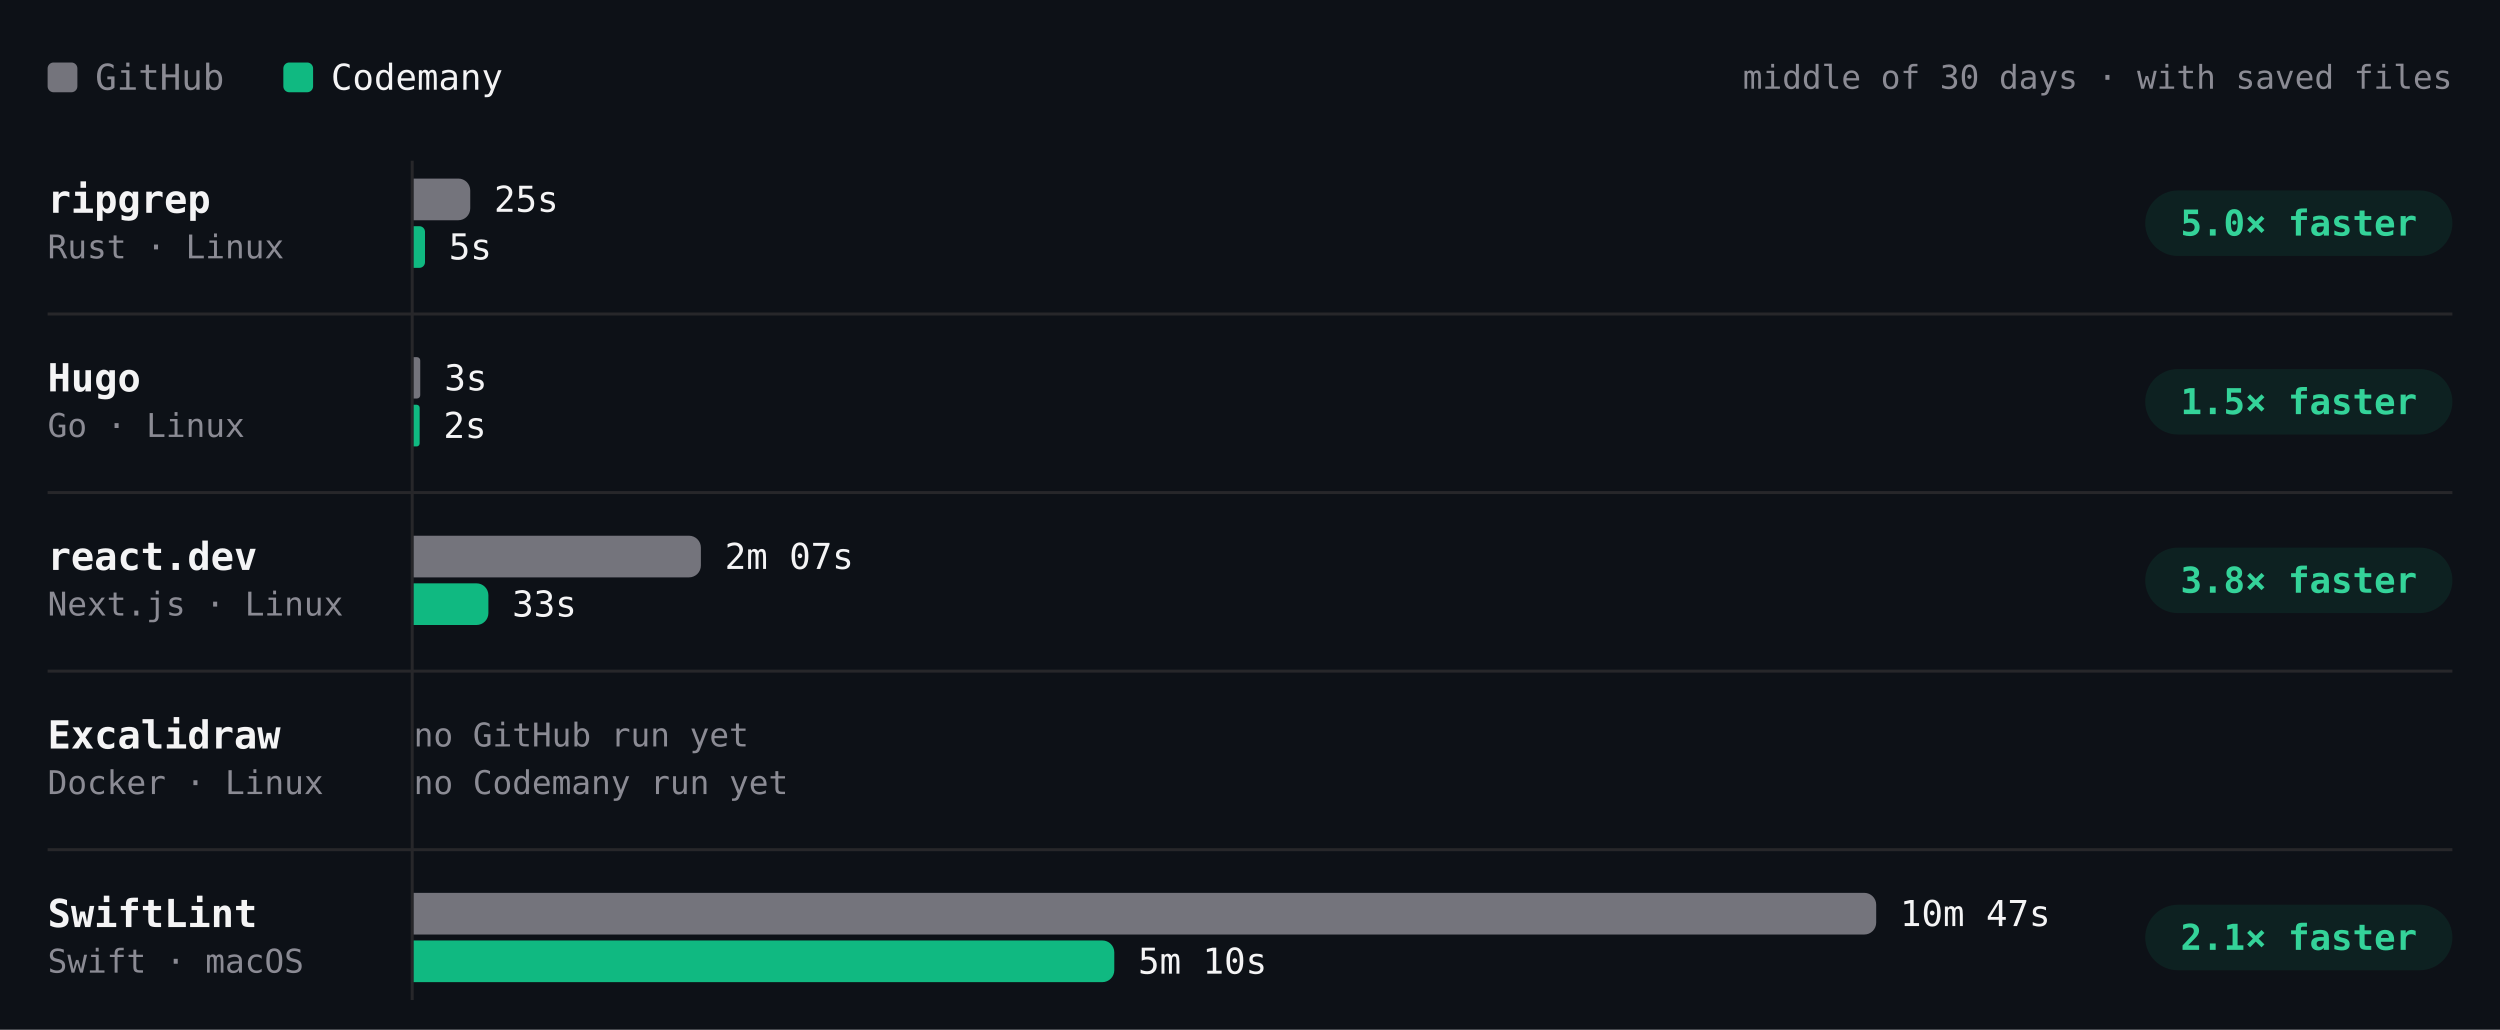
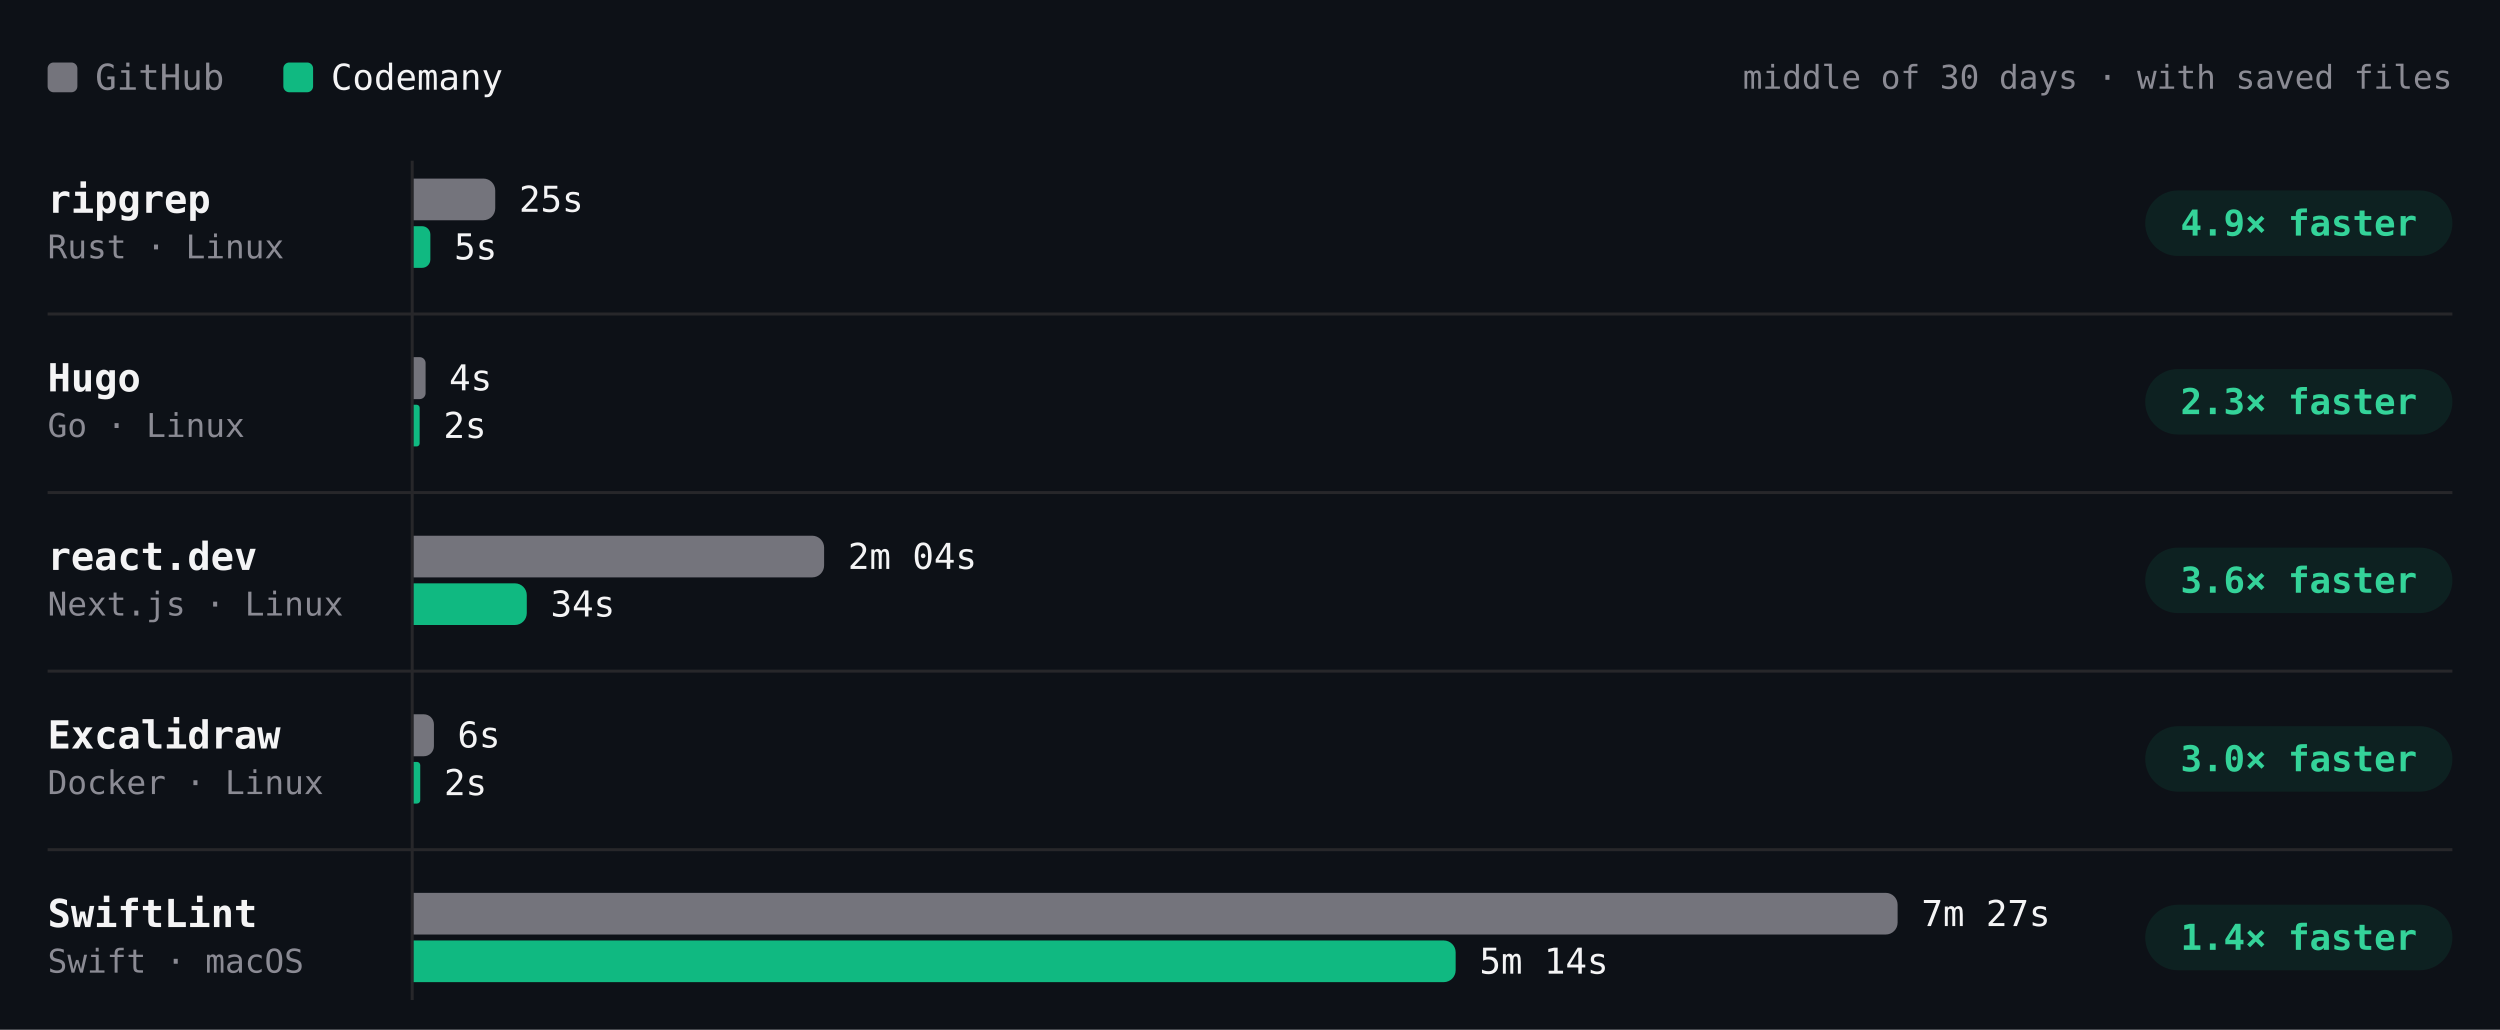
- <svg xmlns="http://www.w3.org/2000/svg" viewBox="0 0 840 346" width="840" height="346" role="img" aria-label="Build time per project, middle of 30 days · with saved files. ripgrep: GitHub 25s, Codemany 5s, 5.0× faster; Hugo: GitHub 3s, Codemany 2s, 1.5× faster; react.dev: GitHub 2m 07s, Codemany 33s, 3.8× faster; Excalidraw: GitHub —, Codemany —, —; SwiftLint: GitHub 10m 47s, Codemany 5m 10s, 2.1× faster." font-family="'JetBrains Mono', ui-monospace, SFMono-Regular, Menlo, monospace" style="max-width:100%;height:auto;font-variant-numeric:tabular-nums">
+ <svg xmlns="http://www.w3.org/2000/svg" viewBox="0 0 840 346" width="840" height="346" role="img" aria-label="Build time per project, middle of 30 days · with saved files. ripgrep: GitHub 25s, Codemany 5s, 4.9× faster; Hugo: GitHub 4s, Codemany 2s, 2.3× faster; react.dev: GitHub 2m 04s, Codemany 34s, 3.6× faster; Excalidraw: GitHub 6s, Codemany 2s, 3.0× faster; SwiftLint: GitHub 7m 27s, Codemany 5m 14s, 1.4× faster." font-family="'JetBrains Mono', ui-monospace, SFMono-Regular, Menlo, monospace" style="max-width:100%;height:auto;font-variant-numeric:tabular-nums">
  <rect width="840" height="346" fill="#0d1117" />
  <rect x="16" y="21" width="10" height="10" rx="2" fill="#74747c" />
  <text x="32" y="26" font-size="12" fill="#8b8b94" dominant-baseline="central">GitHub</text>
  <rect x="95.2" y="21" width="10" height="10" rx="2" fill="#10b981" />
  <text x="111.2" y="26" font-size="12" fill="#f4f4f5" dominant-baseline="central">Codemany</text>
  <text x="824" y="26" font-size="11" fill="#8b8b94" text-anchor="end" dominant-baseline="central">middle of 30 days · with saved files</text>
  <path d="M138.5 54L138.5 336" stroke="#27272a" stroke-width="1" fill="none" />
  <text x="16" y="67" font-size="13" fill="#f4f4f5" font-weight="600" dominant-baseline="central">ripgrep</text>
  <text x="16" y="83" font-size="11" fill="#8b8b94" dominant-baseline="central">Rust · Linux</text>
-   <g class="bench-mark" data-tip="ripgrep · GitHub · 25s · middle of 1 night" data-href="https://github.com/codemanyhq/bench-private/actions/runs/41834014108/job/126588227205" style="cursor:pointer">
+   <g class="bench-mark" data-tip="ripgrep · GitHub · 25s · middle of 2 nights" data-href="https://github.com/codemanyhq/bench-private/actions/runs/42342779574/job/128313955203" style="cursor:pointer">
    <rect x="139" y="59" width="549.8" height="16" fill="#0d1117" fill-opacity="0" />
-     <path d="M139 60h15a4 4 0 0 1 4 4v6a4 4 0 0 1 -4 4h-15z" fill="#74747c" />
-     <text x="166" y="67" font-size="12" fill="#f4f4f5" dominant-baseline="central">25s</text>
+     <path d="M139 60h23.4a4 4 0 0 1 4 4v6a4 4 0 0 1 -4 4h-23.4z" fill="#74747c" />
+     <text x="174.4" y="67" font-size="12" fill="#f4f4f5" dominant-baseline="central">25s</text>
  </g>
-   <g class="bench-mark" data-tip="ripgrep · Codemany · 5s · middle of 1 night" data-href="https://github.com/codemanyhq/bench/actions/runs/41817717722/job/126532688229" style="cursor:pointer">
+   <g class="bench-mark" data-tip="ripgrep · Codemany · 5s · middle of 2 nights" data-href="https://github.com/codemanyhq/bench/actions/runs/42363100897/job/128383571813" style="cursor:pointer">
    <rect x="139" y="75" width="549.8" height="16" fill="#0d1117" fill-opacity="0" />
-     <path d="M139 76h1.9a1.9 1.9 0 0 1 1.9 1.9v10.2a1.9 1.9 0 0 1 -1.9 1.9h-1.9z" fill="#10b981" />
-     <text x="150.8" y="83" font-size="12" fill="#f4f4f5" dominant-baseline="central">5s</text>
+     <path d="M139 76h2.8a2.8 2.8 0 0 1 2.8 2.8v8.4a2.8 2.8 0 0 1 -2.8 2.8h-2.8z" fill="#10b981" />
+     <text x="152.6" y="83" font-size="12" fill="#f4f4f5" dominant-baseline="central">5s</text>
  </g>
  <rect x="720.8" y="64" width="103.2" height="22" rx="11" fill="rgba(16,185,129,0.10)" />
-   <text x="772.4" y="75" font-size="12" fill="#34d399" font-weight="600" text-anchor="middle" dominant-baseline="central">5.0× faster</text>
+   <text x="772.4" y="75" font-size="12" fill="#34d399" font-weight="600" text-anchor="middle" dominant-baseline="central">4.9× faster</text>
  <text x="16" y="127" font-size="13" fill="#f4f4f5" font-weight="600" dominant-baseline="central">Hugo</text>
  <text x="16" y="143" font-size="11" fill="#8b8b94" dominant-baseline="central">Go · Linux</text>
-   <g class="bench-mark" data-tip="Hugo · GitHub · 3s · middle of 1 night" data-href="https://github.com/codemanyhq/bench-private/actions/runs/41834014108/job/126588227168" style="cursor:pointer">
+   <g class="bench-mark" data-tip="Hugo · GitHub · 4s · middle of 2 nights" data-href="https://github.com/codemanyhq/bench-private/actions/runs/42342779574/job/128313955136" style="cursor:pointer">
    <rect x="139" y="119" width="549.8" height="16" fill="#0d1117" fill-opacity="0" />
-     <path d="M139 120h1.1a1.1 1.1 0 0 1 1.1 1.1v11.7a1.1 1.1 0 0 1 -1.1 1.1h-1.1z" fill="#74747c" />
-     <text x="149.3" y="127" font-size="12" fill="#f4f4f5" dominant-baseline="central">3s</text>
+     <path d="M139 120h2a2 2 0 0 1 2 2v10.1a2 2 0 0 1 -2 2h-2z" fill="#74747c" />
+     <text x="150.9" y="127" font-size="12" fill="#f4f4f5" dominant-baseline="central">4s</text>
  </g>
-   <g class="bench-mark" data-tip="Hugo · Codemany · 2s · middle of 1 night" data-href="https://github.com/codemanyhq/bench/actions/runs/41817717722/job/126532686929" style="cursor:pointer">
+   <g class="bench-mark" data-tip="Hugo · Codemany · 2s · middle of 2 nights" data-href="https://github.com/codemanyhq/bench/actions/runs/42363100897/job/128383571920" style="cursor:pointer">
    <rect x="139" y="135" width="549.8" height="16" fill="#0d1117" fill-opacity="0" />
    <path d="M139 136h1a1 1 0 0 1 1 1v12a1 1 0 0 1 -1 1h-1z" fill="#10b981" />
    <text x="149" y="143" font-size="12" fill="#f4f4f5" dominant-baseline="central">2s</text>
  </g>
  <rect x="720.8" y="124" width="103.2" height="22" rx="11" fill="rgba(16,185,129,0.10)" />
-   <text x="772.4" y="135" font-size="12" fill="#34d399" font-weight="600" text-anchor="middle" dominant-baseline="central">1.5× faster</text>
+   <text x="772.4" y="135" font-size="12" fill="#34d399" font-weight="600" text-anchor="middle" dominant-baseline="central">2.3× faster</text>
  <path d="M16 105.5L824 105.5" stroke="#27272a" stroke-width="1" fill="none" />
  <text x="16" y="187" font-size="13" fill="#f4f4f5" font-weight="600" dominant-baseline="central">react.dev</text>
  <text x="16" y="203" font-size="11" fill="#8b8b94" dominant-baseline="central">Next.js · Linux</text>
-   <g class="bench-mark" data-tip="react.dev · GitHub · 2m 07s · middle of 1 night" data-href="https://github.com/codemanyhq/bench-private/actions/runs/41834014108/job/126588227160" style="cursor:pointer">
+   <g class="bench-mark" data-tip="react.dev · GitHub · 2m 04s · middle of 2 nights" data-href="https://github.com/codemanyhq/bench-private/actions/runs/42342779574/job/128313955121" style="cursor:pointer">
    <rect x="139" y="179" width="549.8" height="16" fill="#0d1117" fill-opacity="0" />
-     <path d="M139 180h92.5a4 4 0 0 1 4 4v6a4 4 0 0 1 -4 4h-92.5z" fill="#74747c" />
-     <text x="243.5" y="187" font-size="12" fill="#f4f4f5" dominant-baseline="central">2m 07s</text>
+     <path d="M139 180h133.9a4 4 0 0 1 4 4v6a4 4 0 0 1 -4 4h-133.9z" fill="#74747c" />
+     <text x="284.9" y="187" font-size="12" fill="#f4f4f5" dominant-baseline="central">2m 04s</text>
  </g>
-   <g class="bench-mark" data-tip="react.dev · Codemany · 33s · middle of 1 night" data-href="https://github.com/codemanyhq/bench/actions/runs/41817717722/job/126532686658" style="cursor:pointer">
+   <g class="bench-mark" data-tip="react.dev · Codemany · 34s · middle of 2 nights" data-href="https://github.com/codemanyhq/bench/actions/runs/42363100897/job/128383603827" style="cursor:pointer">
    <rect x="139" y="195" width="549.8" height="16" fill="#0d1117" fill-opacity="0" />
-     <path d="M139 196h21.1a4 4 0 0 1 4 4v6a4 4 0 0 1 -4 4h-21.1z" fill="#10b981" />
-     <text x="172.1" y="203" font-size="12" fill="#f4f4f5" dominant-baseline="central">33s</text>
+     <path d="M139 196h34a4 4 0 0 1 4 4v6a4 4 0 0 1 -4 4h-34z" fill="#10b981" />
+     <text x="185" y="203" font-size="12" fill="#f4f4f5" dominant-baseline="central">34s</text>
  </g>
  <rect x="720.8" y="184" width="103.2" height="22" rx="11" fill="rgba(16,185,129,0.10)" />
-   <text x="772.4" y="195" font-size="12" fill="#34d399" font-weight="600" text-anchor="middle" dominant-baseline="central">3.8× faster</text>
+   <text x="772.4" y="195" font-size="12" fill="#34d399" font-weight="600" text-anchor="middle" dominant-baseline="central">3.6× faster</text>
  <path d="M16 165.5L824 165.5" stroke="#27272a" stroke-width="1" fill="none" />
  <text x="16" y="247" font-size="13" fill="#f4f4f5" font-weight="600" dominant-baseline="central">Excalidraw</text>
  <text x="16" y="263" font-size="11" fill="#8b8b94" dominant-baseline="central">Docker · Linux</text>
-   <text x="139" y="247" font-size="11" fill="#8b8b94" dominant-baseline="central">no GitHub run yet</text>
-   <text x="139" y="263" font-size="11" fill="#8b8b94" dominant-baseline="central">no Codemany run yet</text>
+   <g class="bench-mark" data-tip="Excalidraw · GitHub · 6s · middle of 1 night" data-href="https://github.com/codemanyhq/bench-private/actions/runs/42342779574/job/128313955233" style="cursor:pointer">
+     <rect x="139" y="239" width="549.8" height="16" fill="#0d1117" fill-opacity="0" />
+     <path d="M139 240h3.4a3.4 3.4 0 0 1 3.4 3.4v7.3a3.4 3.4 0 0 1 -3.4 3.4h-3.4z" fill="#74747c" />
+     <text x="153.7" y="247" font-size="12" fill="#f4f4f5" dominant-baseline="central">6s</text>
+   </g>
+   <g class="bench-mark" data-tip="Excalidraw · Codemany · 2s · middle of 1 night" data-href="https://github.com/codemanyhq/bench/actions/runs/42363100897/job/128383571179" style="cursor:pointer">
+     <rect x="139" y="255" width="549.8" height="16" fill="#0d1117" fill-opacity="0" />
+     <path d="M139 256h1.1a1.1 1.1 0 0 1 1.1 1.1v11.8a1.1 1.1 0 0 1 -1.1 1.1h-1.1z" fill="#10b981" />
+     <text x="149.2" y="263" font-size="12" fill="#f4f4f5" dominant-baseline="central">2s</text>
+   </g>
+   <rect x="720.8" y="244" width="103.2" height="22" rx="11" fill="rgba(16,185,129,0.10)" />
+   <text x="772.4" y="255" font-size="12" fill="#34d399" font-weight="600" text-anchor="middle" dominant-baseline="central">3.0× faster</text>
  <path d="M16 225.5L824 225.5" stroke="#27272a" stroke-width="1" fill="none" />
  <text x="16" y="307" font-size="13" fill="#f4f4f5" font-weight="600" dominant-baseline="central">SwiftLint</text>
  <text x="16" y="323" font-size="11" fill="#8b8b94" dominant-baseline="central">Swift · macOS</text>
-   <g class="bench-mark" data-tip="SwiftLint · GitHub · 10m 47s · middle of 1 night" data-href="https://github.com/codemanyhq/bench/actions/runs/42221135215/job/127921592088" style="cursor:pointer">
+   <g class="bench-mark" data-tip="SwiftLint · GitHub · 7m 27s · middle of 2 nights" data-href="https://github.com/codemanyhq/bench/actions/runs/42363100897/job/128383572773" style="cursor:pointer">
    <rect x="139" y="299" width="549.8" height="16" fill="#0d1117" fill-opacity="0" />
-     <path d="M139 300h487.4a4 4 0 0 1 4 4v6a4 4 0 0 1 -4 4h-487.4z" fill="#74747c" />
-     <text x="638.4" y="307" font-size="12" fill="#f4f4f5" dominant-baseline="central">10m 47s</text>
+     <path d="M139 300h494.6a4 4 0 0 1 4 4v6a4 4 0 0 1 -4 4h-494.6z" fill="#74747c" />
+     <text x="645.6" y="307" font-size="12" fill="#f4f4f5" dominant-baseline="central">7m 27s</text>
  </g>
-   <g class="bench-mark" data-tip="SwiftLint · Codemany · 5m 10s · middle of 1 night" data-href="https://github.com/codemanyhq/bench/actions/runs/42221135215/job/127921588918" style="cursor:pointer">
+   <g class="bench-mark" data-tip="SwiftLint · Codemany · 5m 14s · middle of 2 nights" data-href="https://github.com/codemanyhq/bench/actions/runs/42363100897/job/128383606612" style="cursor:pointer">
    <rect x="139" y="315" width="549.8" height="16" fill="#0d1117" fill-opacity="0" />
-     <path d="M139 316h231.4a4 4 0 0 1 4 4v6a4 4 0 0 1 -4 4h-231.4z" fill="#10b981" />
-     <text x="382.4" y="323" font-size="12" fill="#f4f4f5" dominant-baseline="central">5m 10s</text>
+     <path d="M139 316h346.1a4 4 0 0 1 4 4v6a4 4 0 0 1 -4 4h-346.1z" fill="#10b981" />
+     <text x="497.1" y="323" font-size="12" fill="#f4f4f5" dominant-baseline="central">5m 14s</text>
  </g>
  <rect x="720.8" y="304" width="103.2" height="22" rx="11" fill="rgba(16,185,129,0.10)" />
-   <text x="772.4" y="315" font-size="12" fill="#34d399" font-weight="600" text-anchor="middle" dominant-baseline="central">2.1× faster</text>
+   <text x="772.4" y="315" font-size="12" fill="#34d399" font-weight="600" text-anchor="middle" dominant-baseline="central">1.4× faster</text>
  <path d="M16 285.5L824 285.5" stroke="#27272a" stroke-width="1" fill="none" />
</svg>
